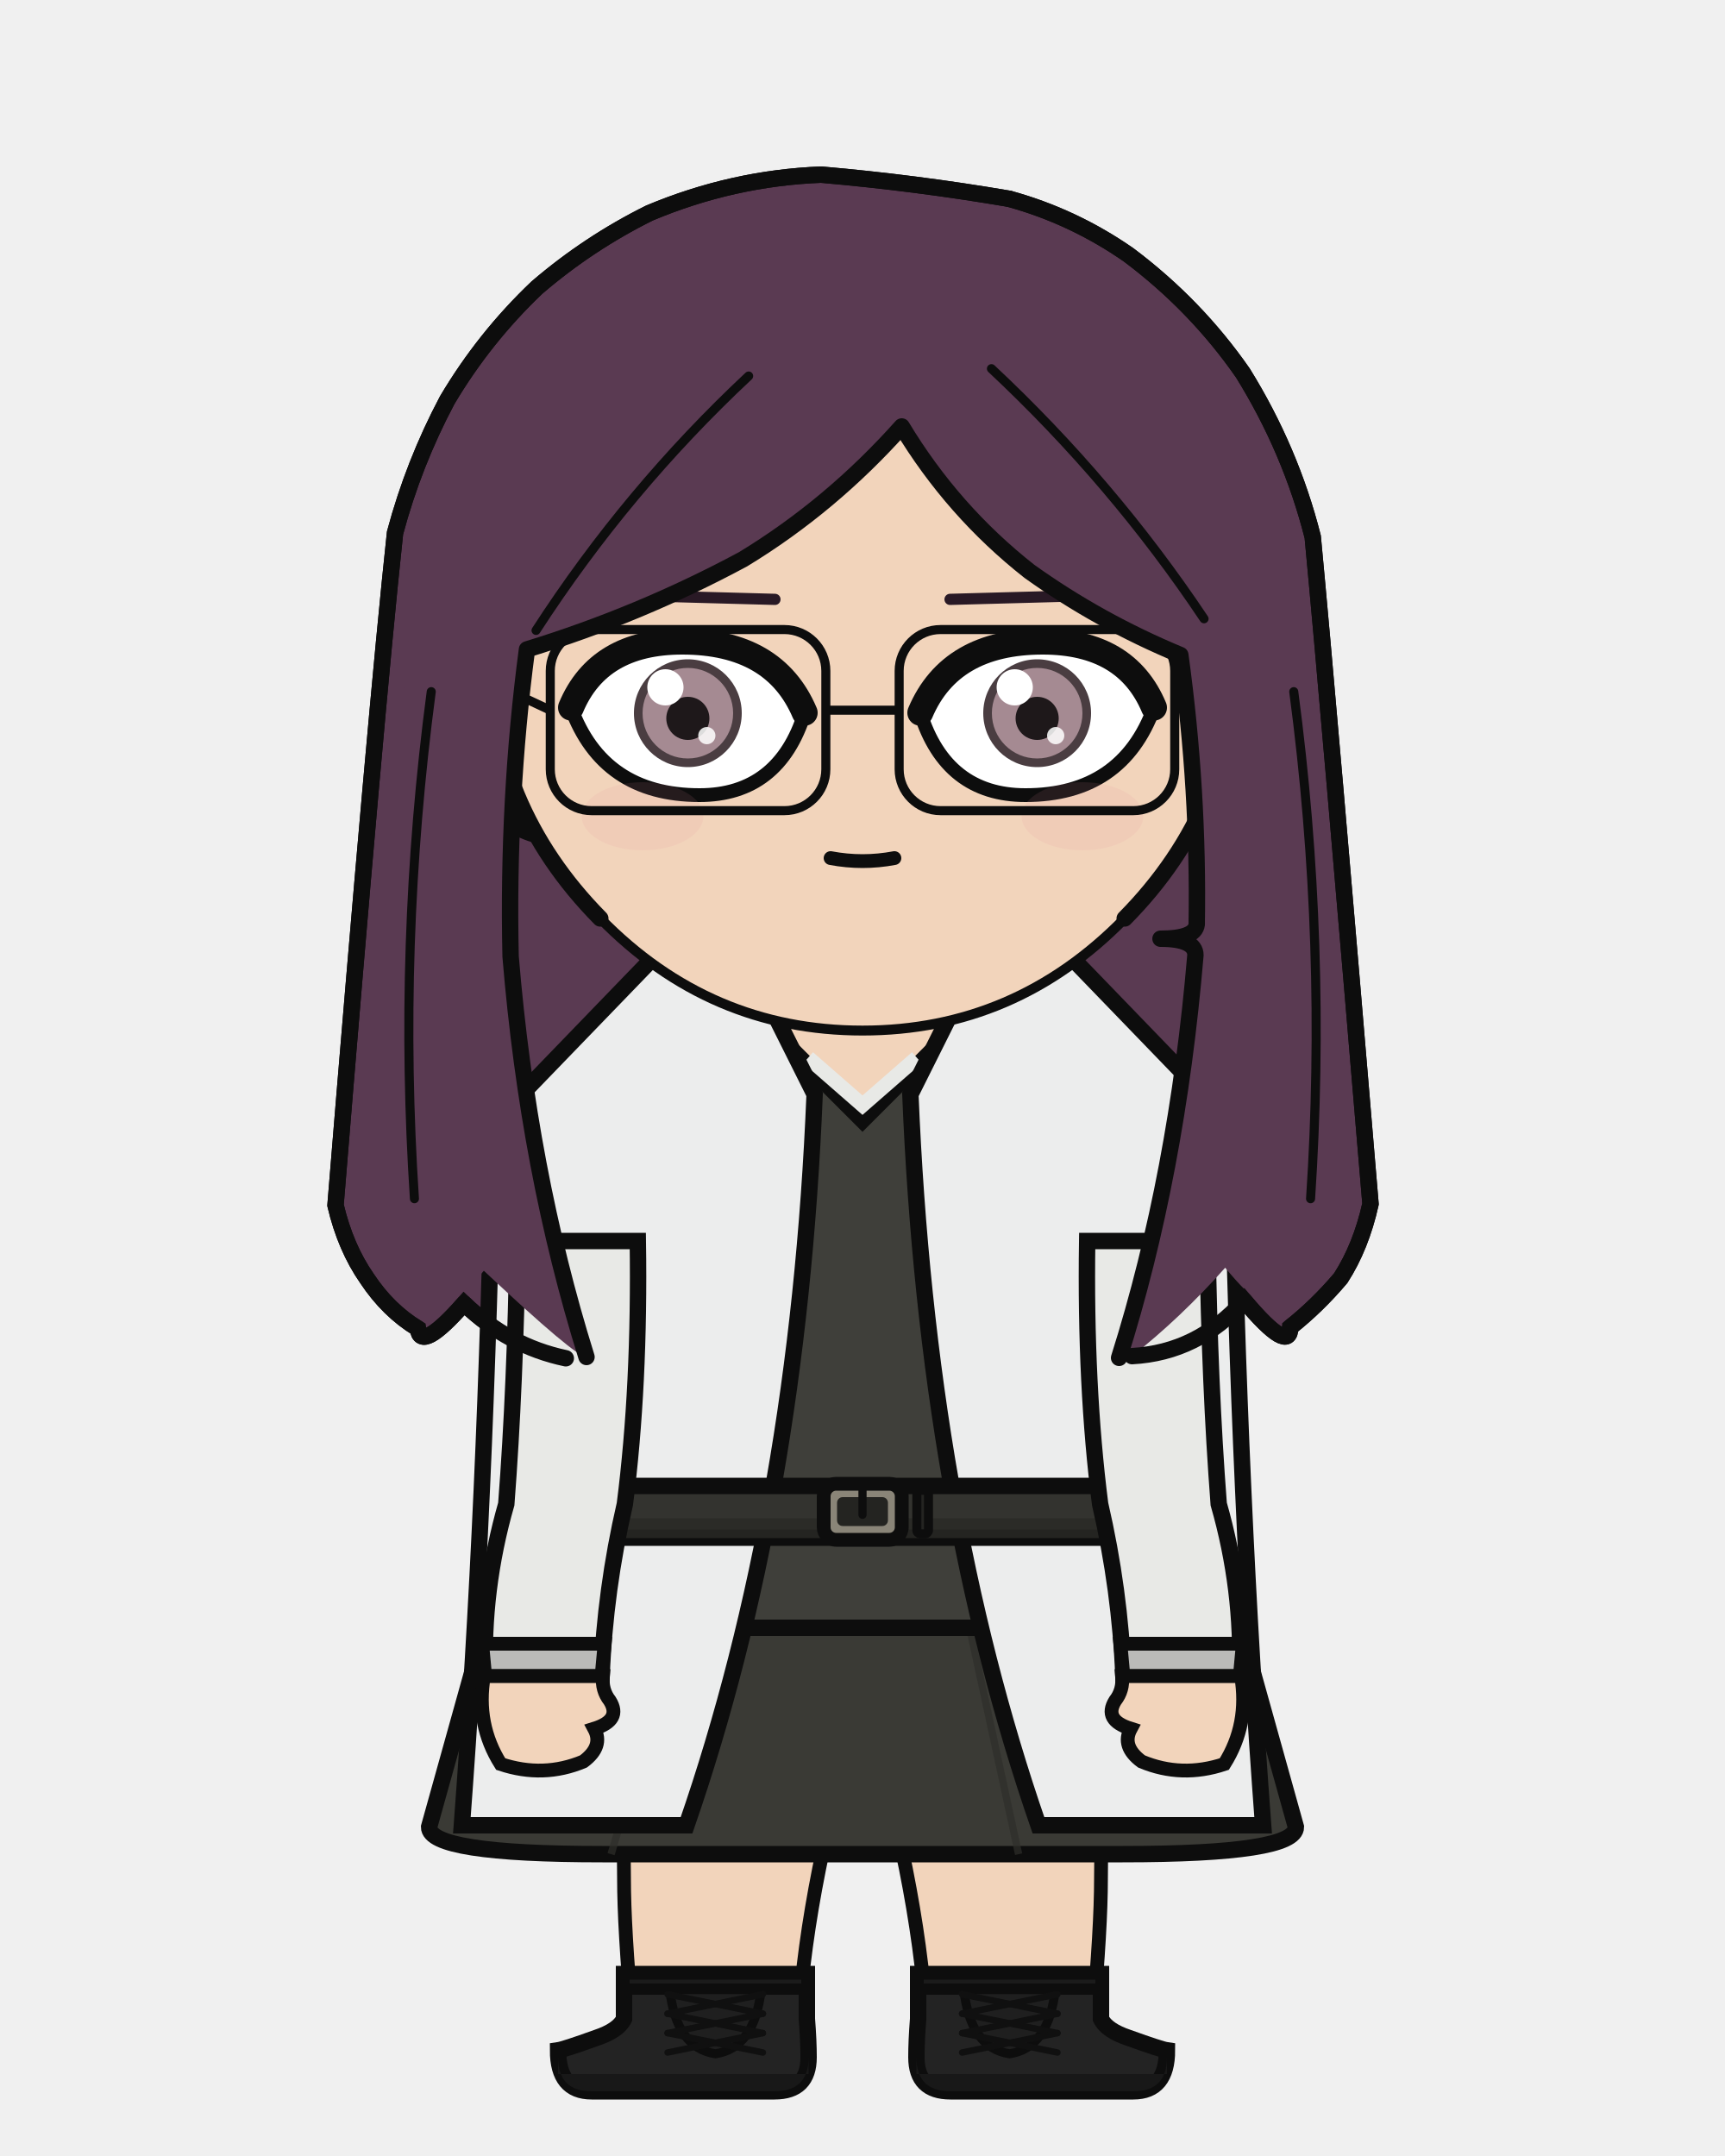
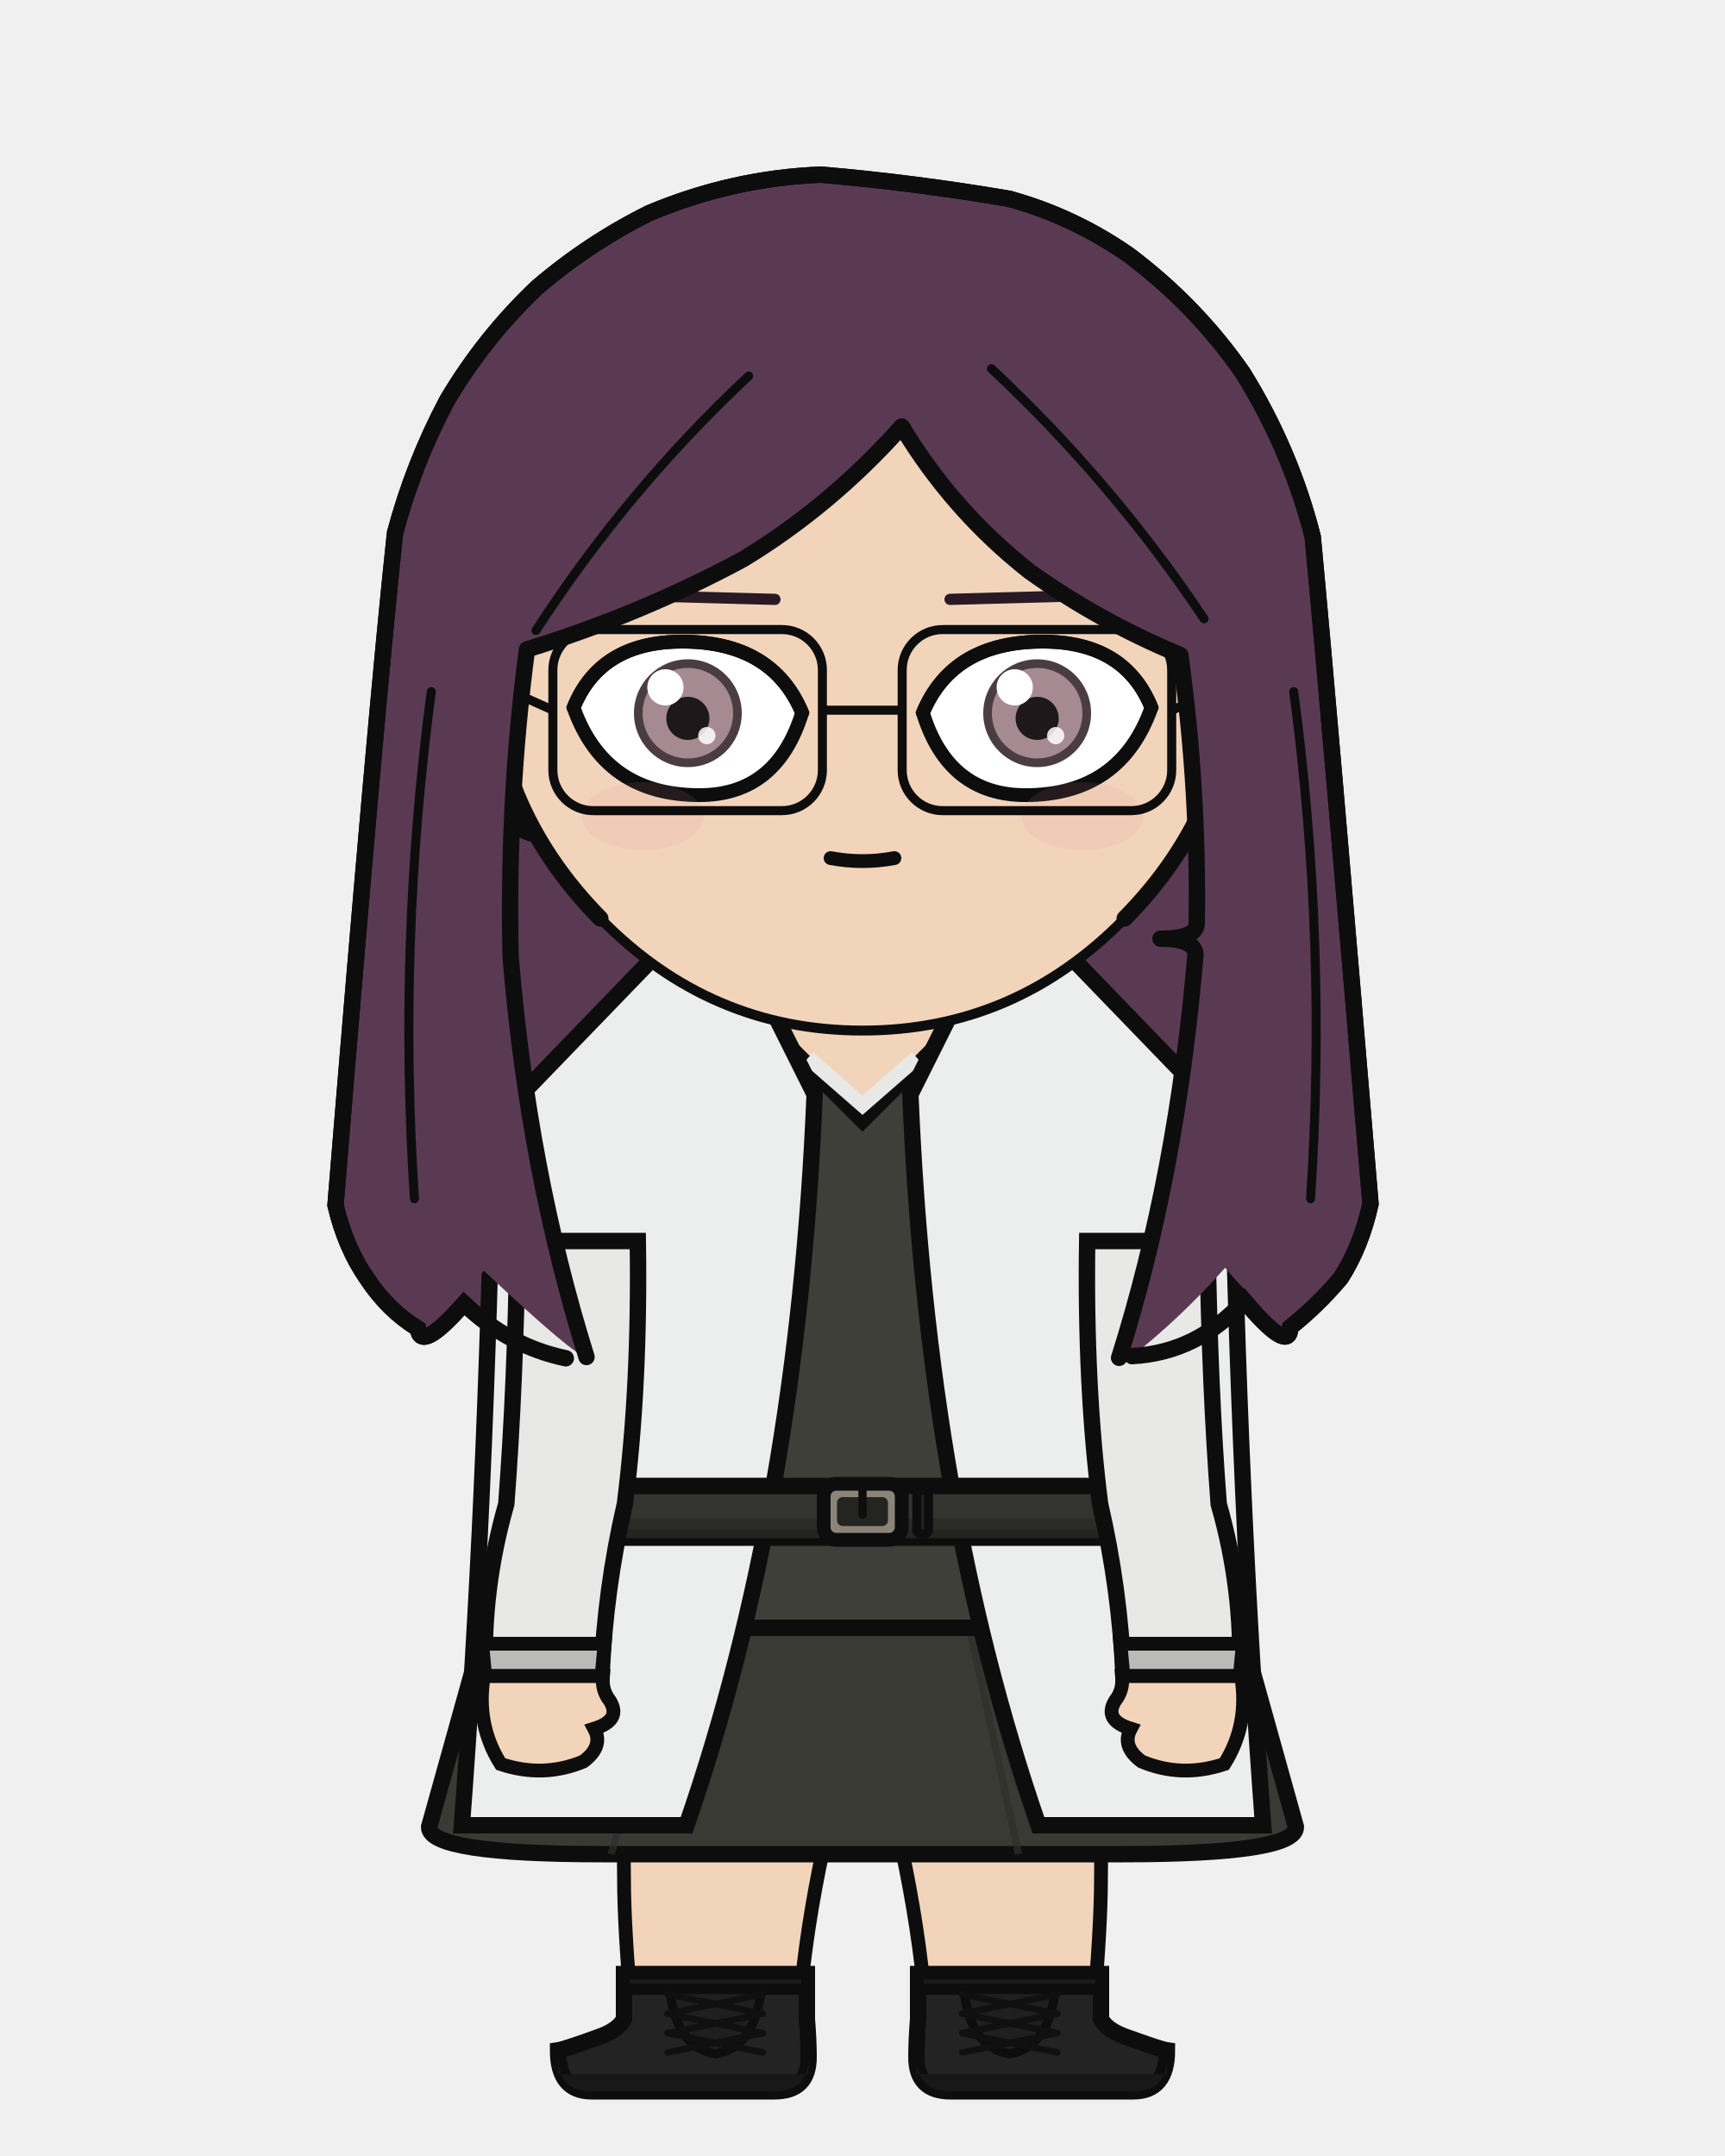
<svg xmlns="http://www.w3.org/2000/svg" width="400" height="500" viewBox="0 0 400 500">
  <defs>
    <clipPath id="hair-front">
      <path d="M 136.0 314.7 Q 122.5 271.5 118.4 221.8 Q 117.6 185.4 122.2 150.6 Q 148.3 142.6 172.3 129.7 Q 192.7 117.3 209.1 98.9 Q 220.9 118.5 238.7 132.5 Q 254.9 144.1 273.7 151.9 Q 278.0 183.2 277.5 214.4 Q 277.1 217.7 269.1 217.7 Q 277.2 217.7 277.2 221.5 Q 272.9 272.5 259.5 314.9 Q 261.0 314.7 262.5 314.5 Q 273.8 305.6 284.1 294.0 Q 294.1 306.1 294.2 299.9 Q 300.2 295.2 305.3 289.1 Q 309.9 282.2 311.9 272.8 Q 302.8 164.0 299.2 125.8 Q 294.3 106.7 283.8 89.7 Q 273.4 74.7 258.6 63.6 Q 246.5 55.2 232.3 51.3 Q 211.7 47.8 190.9 46.0 Q 171.4 46.7 153.1 54.4 Q 139.7 61.1 128.3 70.9 Q 116.6 81.9 108.5 95.6 Q 101.1 109.6 97.0 124.9 Q 92.7 164.7 84.0 273.1 Q 86.1 282.4 90.8 289.2 Q 95.5 296.2 102.1 300.2 Q 102.6 305.7 112.2 294.7 Q 133.6 314.8 136.0 314.7 Z" />
    </clipPath>
  </defs>
  <path d="M 131.2 315.0 Q 117.9 312.2 107.6 302.3 Q 97.5 313.8 96.9 308.1 Q 90.0 303.9 85.1 296.5 Q 80.1 289.3 77.8 279.5 Q 87.1 165.5 91.6 123.6 Q 95.9 107.5 103.7 92.8 Q 112.3 78.3 124.5 66.7 Q 136.5 56.4 150.6 49.4 Q 169.9 41.3 190.4 40.5 Q 212.3 42.4 234.0 46.1 Q 248.9 50.2 261.7 59.1 Q 277.3 70.8 288.2 86.5 Q 299.3 104.4 304.4 124.5 Q 308.2 164.7 317.8 279.2 Q 315.6 289.1 310.9 296.4 Q 305.5 302.8 299.2 307.8 Q 299.1 314.2 288.5 301.6 Q 277.7 313.7 262.5 314.5 Q 196.8 329.1 131.2 315.0 Z" fill="#5a3a52" />
  <path d="M 131.2 315.0 Q 117.9 312.2 107.6 302.3 Q 97.5 313.8 96.9 308.1 Q 90.0 303.9 85.1 296.5 Q 80.1 289.3 77.8 279.5 Q 87.1 165.5 91.6 123.6 Q 95.9 107.5 103.7 92.8 Q 112.3 78.3 124.5 66.7 Q 136.5 56.4 150.6 49.4 Q 169.9 41.3 190.4 40.5 Q 212.3 42.4 234.0 46.1 Q 248.9 50.2 261.7 59.1 Q 277.3 70.8 288.2 86.5 Q 299.3 104.4 304.4 124.5 Q 308.2 164.7 317.8 279.2 Q 315.6 289.1 310.9 296.4 Q 305.5 302.8 299.2 307.8 Q 299.1 314.2 288.5 301.6 Q 277.7 313.7 262.5 314.5 Q 196.8 329.1 131.2 315.0 Z" fill="none" stroke="#0d0d0d" stroke-width="3.8" stroke-linecap="round" stroke-linejoin="round" />
  <rect x="179.8" y="225.4" width="40.3" height="40.5" rx="14.1" fill="#f2d4bb" />
  <line x1="179.8" y1="225.4" x2="179.8" y2="265.9" stroke="#0d0d0d" stroke-width="3.8" />
  <line x1="220.2" y1="225.4" x2="220.2" y2="265.9" stroke="#0d0d0d" stroke-width="3.8" />
  <path d="M 144.5 377.5 L 255.5 377.5 Q 255.5 418.2 255.3 435.7 Q 255.3 447.1 253.4 468.2 L 214.8 468.2 Q 212.7 435.7 200.0 393.8 Q 187.3 435.7 185.2 468.2 L 146.6 468.2 Q 144.7 447.1 144.7 435.7 Q 144.5 418.2 144.5 377.5 Z" fill="#f2d4bb" stroke="#0d0d0d" stroke-width="3.2" stroke-linejoin="round" />
  <path d="M 144.5 377.5 L 255.5 377.5 L 245.5 400.4 Q 200.0 403.0 154.5 400.4 Z" fill="#e8e4dc" stroke="#0d0d0d" stroke-width="3.2" stroke-linejoin="round" />
  <path d="M 187.1 457.8 L 187.1 468.2 Q 187.5 473.3 187.5 477.1 Q 187.5 485.0 179.6 485.0 L 137.2 485.0 Q 129.4 485.0 129.4 475.5 Q 130.8 475.3 138.3 472.6 Q 143.4 470.9 144.7 468.2 L 144.7 457.8 Z" fill="#232323" stroke="#0d0d0d" stroke-width="3.8" />
  <path d="M 187.5 481.0 L 129.4 481.0 L 129.4 477.1 Q 129.4 485.0 137.2 485.0 L 179.6 485.0 Q 187.5 485.0 187.5 477.1 Z" fill="#181818" />
  <rect x="144.7" y="457.8" width="42.4" height="3.5" fill="#1b1b1b" stroke="#0d0d0d" stroke-width="2.6" />
  <path d="M 155.3 461.4 L 176.5 461.4 Q 175.0 474.9 165.9 476.3 Q 156.8 474.9 155.3 461.4 Z" fill="#1f1f1f" stroke="#0d0d0d" stroke-width="2.1" />
  <line x1="176.9" y1="462.5" x2="154.8" y2="467.0" stroke="#101010" stroke-width="1.5" stroke-linecap="round" />
  <line x1="154.8" y1="462.5" x2="176.9" y2="467.0" stroke="#101010" stroke-width="1.5" stroke-linecap="round" />
  <line x1="176.9" y1="467.0" x2="154.8" y2="471.5" stroke="#101010" stroke-width="1.5" stroke-linecap="round" />
  <line x1="154.8" y1="467.0" x2="176.9" y2="471.5" stroke="#101010" stroke-width="1.5" stroke-linecap="round" />
  <line x1="176.9" y1="471.5" x2="154.8" y2="476.0" stroke="#101010" stroke-width="1.5" stroke-linecap="round" />
  <line x1="154.8" y1="471.5" x2="176.9" y2="476.0" stroke="#101010" stroke-width="1.5" stroke-linecap="round" />
  <path d="M 212.9 457.8 L 212.9 468.2 Q 212.5 473.3 212.5 477.1 Q 212.5 485.0 220.4 485.0 L 262.8 485.0 Q 270.6 485.0 270.6 475.5 Q 269.2 475.3 261.7 472.6 Q 256.6 470.9 255.3 468.2 L 255.3 457.8 Z" fill="#232323" stroke="#0d0d0d" stroke-width="3.8" />
  <path d="M 212.5 481.0 L 270.6 481.0 L 270.6 477.1 Q 270.6 485.0 262.8 485.0 L 220.4 485.0 Q 212.5 485.0 212.5 477.1 Z" fill="#181818" />
  <rect x="212.9" y="457.8" width="42.4" height="3.5" fill="#1b1b1b" stroke="#0d0d0d" stroke-width="2.6" />
  <path d="M 223.5 461.4 L 244.7 461.4 Q 243.2 474.9 234.1 476.3 Q 225.0 474.9 223.5 461.4 Z" fill="#1f1f1f" stroke="#0d0d0d" stroke-width="2.1" />
  <line x1="245.2" y1="462.5" x2="223.1" y2="467.0" stroke="#101010" stroke-width="1.5" stroke-linecap="round" />
  <line x1="223.1" y1="462.5" x2="245.2" y2="467.0" stroke="#101010" stroke-width="1.5" stroke-linecap="round" />
  <line x1="245.2" y1="467.0" x2="223.1" y2="471.5" stroke="#101010" stroke-width="1.5" stroke-linecap="round" />
  <line x1="223.1" y1="467.0" x2="245.2" y2="471.5" stroke="#101010" stroke-width="1.5" stroke-linecap="round" />
  <line x1="245.2" y1="471.5" x2="223.1" y2="476.0" stroke="#101010" stroke-width="1.5" stroke-linecap="round" />
  <line x1="223.1" y1="471.5" x2="245.2" y2="476.0" stroke="#101010" stroke-width="1.5" stroke-linecap="round" />
  <path d="M 120.4 348.8 L 99.5 423.7 Q 99.5 430.0 139.7 430.0 L 260.3 430.0 Q 300.5 430.0 300.5 423.7 L 279.6 348.8 Z" fill="#3a3a35" stroke="#0d0d0d" stroke-width="3.8" />
  <line x1="158.6" y1="373.2" x2="141.7" y2="430.0" stroke="#2e2e2a" stroke-width="1.7" opacity="0.7" />
  <line x1="223.9" y1="373.2" x2="236.2" y2="430.0" stroke="#2e2e2a" stroke-width="1.7" opacity="0.7" />
  <path d="M 183.9 243.7 Q 153.5 259.3 106.9 268.9 Q 104.1 279.3 107.9 287.8 L 122.9 287.8 Q 122.9 321.4 121.6 348.8 Q 113.0 364.6 113.0 377.5 L 287.0 377.5 Q 287.0 364.6 278.4 348.8 Q 277.1 321.4 277.1 287.8 L 292.1 287.8 Q 295.9 279.3 293.1 268.9 Q 257.7 251.3 216.1 243.7 L 200.0 259.8 Z" fill="#3f3f3a" stroke="#0d0d0d" stroke-width="3.8" />
  <path d="M 187.4 245.3 L 200.0 256.3 L 212.6 245.3" fill="none" stroke="#e8e9e6" stroke-width="3.4" />
  <path d="M 188.9 253.8 L 165.7 207.4 L 114.4 260.5 Q 112.7 348.8 107.1 423.3 L 159.2 423.3 Q 185.0 348.8 188.9 253.8 Z" fill="#eceded" stroke="#0d0d0d" stroke-width="3.8" />
  <path d="M 211.1 253.8 L 234.3 207.4 L 285.6 260.5 Q 287.3 348.8 292.9 423.3 L 240.8 423.3 Q 215.0 348.8 211.1 253.8 Z" fill="#eceded" stroke="#0d0d0d" stroke-width="3.8" />
  <rect x="119.2" y="344.6" width="161.6" height="12.0" rx="2.2" fill="#33332f" stroke="#0d0d0d" stroke-width="3.8" />
  <rect x="119.2" y="352.1" width="161.6" height="4.6" rx="2.2" fill="#292925" opacity="0.8" />
  <rect x="191.0" y="344.1" width="18.1" height="13.0" rx="2.9" fill="#8a8578" stroke="#0d0d0d" stroke-width="3.2" />
  <rect x="194.1" y="347.2" width="11.8" height="6.7" rx="1.3" fill="#242421" />
  <line x1="200.0" y1="344.1" x2="200.0" y2="351.3" stroke="#0d0d0d" stroke-width="1.9" stroke-linecap="round" />
  <rect x="212.6" y="345.6" width="2.7" height="10.1" rx="0.8" fill="#242421" stroke="#0d0d0d" stroke-width="2.1" />
  <path d="M 147.9 287.8 L 120.0 287.8 Q 119.5 321.4 117.4 348.8 Q 111.7 368.7 112.5 388.7 L 139.5 388.7 Q 140.3 368.7 144.9 348.8 Q 148.4 321.4 147.9 287.8 Z" fill="#e8e9e6" stroke="#0d0d0d" stroke-width="3.8" />
  <path d="M 111.8 381.2 L 140.2 381.2 L 139.5 388.7 L 112.5 388.7 Z" fill="#babab8" stroke="#0d0d0d" stroke-width="3.2" />
  <path d="M 112.2 388.7 Q 110.3 399.9 116.1 409.1 Q 126.0 412.4 135.3 408.5 Q 140.0 405.0 137.8 400.9 Q 144.2 398.9 141.4 394.4 Q 139.5 392.0 139.8 388.7 Z" fill="#f2d4bb" stroke="#0d0d0d" stroke-width="3.2" />
  <path d="M 252.1 287.8 L 280.0 287.8 Q 280.5 321.4 282.6 348.8 Q 288.3 368.7 287.5 388.7 L 260.5 388.7 Q 259.7 368.7 255.1 348.8 Q 251.6 321.4 252.1 287.8 Z" fill="#e8e9e6" stroke="#0d0d0d" stroke-width="3.8" />
  <path d="M 259.8 381.2 L 288.2 381.2 L 287.5 388.7 L 260.5 388.7 Z" fill="#babab8" stroke="#0d0d0d" stroke-width="3.2" />
  <path d="M 287.8 388.7 Q 289.7 399.9 283.9 409.1 Q 274.0 412.4 264.7 408.5 Q 260.0 405.0 262.2 400.9 Q 255.8 398.9 258.6 394.4 Q 260.5 392.0 260.2 388.7 Z" fill="#f2d4bb" stroke="#0d0d0d" stroke-width="3.2" />
  <path d="M 113.1 153.2 Q 108.1 153.5 104.9 158.7 Q 102.2 164.3 104.0 173.5 Q 106.7 180.0 110.7 184.8 Q 118.2 192.2 124.7 193.7 Z" fill="#f2d4bb" />
  <path d="M 113.1 153.2 Q 108.1 153.5 104.9 158.7 Q 102.2 164.3 104.0 173.5 Q 106.7 180.0 110.7 184.8 Q 118.2 192.2 124.7 193.7" fill="none" stroke="#0d0d0d" stroke-width="3.8" stroke-linecap="round" />
  <path d="M 106.6 169.6 Q 105.6 165.1 106.4 163.5 Q 107.3 162.5 108.9 163.7 Q 110.8 166.9 112.9 170.5 Q 110.9 170.6 112.6 178.1 Q 115.4 182.8 117.1 182.8" fill="none" stroke="#0d0d0d" stroke-width="2.1" stroke-linecap="round" />
  <path d="M 286.9 153.2 Q 291.9 153.5 295.1 158.7 Q 297.8 164.3 296.0 173.5 Q 293.3 180.0 289.3 184.8 Q 281.8 192.2 275.3 193.7 Z" fill="#f2d4bb" />
  <path d="M 286.9 153.2 Q 291.9 153.5 295.1 158.7 Q 297.8 164.3 296.0 173.5 Q 293.3 180.0 289.3 184.8 Q 281.8 192.2 275.3 193.7" fill="none" stroke="#0d0d0d" stroke-width="3.8" stroke-linecap="round" />
  <path d="M 293.4 169.6 Q 294.4 165.1 293.6 163.5 Q 292.7 162.5 291.1 163.7 Q 289.2 166.9 287.1 170.5 Q 289.1 170.6 287.4 178.1 Q 284.6 182.8 282.9 182.8" fill="none" stroke="#0d0d0d" stroke-width="2.1" stroke-linecap="round" />
  <path d="M 200.0 62.6 Q 236.1 62.6 261.6 88.3 Q 287.1 114.1 286.9 150.6 Q 286.4 187.1 260.8 213.0 Q 235.4 239.0 200.0 239.0 Q 164.6 239.0 139.2 213.0 Q 113.6 187.1 113.1 150.6 Q 112.9 114.1 138.4 88.3 Q 163.9 62.6 200.0 62.6 Z" fill="#f2d4bb" />
  <path d="M 139.2 213.0 Q 113.6 187.1 113.1 150.6 Q 112.9 114.1 138.4 88.3 Q 163.9 62.6 200.0 62.6 Q 236.1 62.6 261.6 88.3 Q 287.1 114.1 286.9 150.6 Q 286.4 187.1 260.8 213.0" fill="none" stroke="#0d0d0d" stroke-width="3.8" stroke-linecap="round" />
  <path d="M 260.8 213.0 Q 235.4 239.0 200.0 239.0 Q 164.6 239.0 139.2 213.0" fill="none" stroke="#0d0d0d" stroke-width="2.3" stroke-linecap="round" />
  <line x1="179.7" y1="139.0" x2="139.4" y2="137.9" stroke="#291925" stroke-width="2.6" stroke-linecap="round" />
  <defs>
    <clipPath id="eye-l">
-       <path d="M 186.6 165.3 Q 179.6 148.8 158.2 148.8 Q 138.8 148.8 132.4 164.1 Q 139.8 184.4 162.2 184.4 Q 180.6 184.4 186.6 165.3 Z" />
+       <path d="M 186.0 165.3 Q 179.1 148.8 158.2 148.8 Q 139.2 148.8 133.0 164.1 Q 140.2 184.4 162.2 184.4 Q 180.1 184.4 186.0 165.3 Z" />
    </clipPath>
  </defs>
-   <path d="M 186.6 165.3 Q 179.6 148.8 158.2 148.8 Q 138.8 148.8 132.4 164.1 Q 139.8 184.4 162.2 184.4 Q 180.6 184.4 186.6 165.3 Z" fill="white" stroke="#0d0d0d" stroke-width="3.2" />
+   <path d="M 186.0 165.3 Q 179.1 148.8 158.2 148.8 Q 139.2 148.8 133.0 164.1 Q 140.2 184.4 162.2 184.4 Q 180.1 184.4 186.0 165.3 Z" fill="white" stroke="#0d0d0d" stroke-width="3.2" />
  <g clip-path="url(#eye-l)">
    <circle cx="159.5" cy="165.4" r="12.5" fill="#4a3d41" />
    <circle cx="159.5" cy="165.4" r="10.5" fill="#a58a92" />
    <circle cx="159.5" cy="166.6" r="5.0" fill="#1e181a" />
    <circle cx="154.3" cy="159.4" r="4.2" fill="white" />
    <circle cx="163.9" cy="170.6" r="2.0" fill="white" opacity="0.85" />
  </g>
-   <path d="M 186.6 165.3 Q 179.6 148.8 158.2 148.8 Q 138.8 148.8 132.4 164.1" fill="none" stroke="#0d0d0d" stroke-width="6.0" stroke-linecap="round" />
+   <path d="M 186.0 165.3 Q 179.1 148.8 158.2 148.8 Q 139.2 148.8 133.0 164.1" fill="none" stroke="#0d0d0d" stroke-width="3.2" stroke-linecap="round" />
  <line x1="220.3" y1="139.0" x2="260.6" y2="137.9" stroke="#291925" stroke-width="2.6" stroke-linecap="round" />
  <defs>
    <clipPath id="eye-r">
-       <path d="M 213.4 165.3 Q 220.4 148.8 241.8 148.8 Q 261.2 148.8 267.6 164.1 Q 260.2 184.4 237.8 184.4 Q 219.4 184.4 213.4 165.3 Z" />
+       <path d="M 214.0 165.3 Q 220.9 148.8 241.8 148.8 Q 260.8 148.8 267.0 164.1 Q 259.8 184.4 237.8 184.4 Q 219.9 184.4 214.0 165.3 Z" />
    </clipPath>
  </defs>
-   <path d="M 213.4 165.3 Q 220.4 148.8 241.8 148.8 Q 261.2 148.8 267.6 164.1 Q 260.2 184.4 237.8 184.4 Q 219.4 184.4 213.4 165.3 Z" fill="white" stroke="#0d0d0d" stroke-width="3.2" />
+   <path d="M 214.0 165.3 Q 220.9 148.8 241.8 148.8 Q 260.8 148.8 267.0 164.1 Q 259.8 184.4 237.8 184.4 Q 219.9 184.4 214.0 165.3 Z" fill="white" stroke="#0d0d0d" stroke-width="3.2" />
  <g clip-path="url(#eye-r)">
    <circle cx="240.5" cy="165.4" r="12.5" fill="#4a3d41" />
    <circle cx="240.5" cy="165.4" r="10.5" fill="#a58a92" />
    <circle cx="240.5" cy="166.6" r="5.0" fill="#1e181a" />
    <circle cx="235.3" cy="159.4" r="4.2" fill="white" />
    <circle cx="244.8" cy="170.6" r="2.0" fill="white" opacity="0.85" />
  </g>
-   <path d="M 213.4 165.3 Q 220.4 148.8 241.8 148.8 Q 261.2 148.8 267.6 164.1" fill="none" stroke="#0d0d0d" stroke-width="6.0" stroke-linecap="round" />
+   <path d="M 214.0 165.3 Q 220.9 148.8 241.8 148.8 Q 260.8 148.8 267.0 164.1" fill="none" stroke="#0d0d0d" stroke-width="3.2" stroke-linecap="round" />
  <path d="M 192.6 199.0 Q 200.0 200.4 207.4 199.0" fill="none" stroke="#0d0d0d" stroke-width="3.2" stroke-linecap="round" />
  <ellipse cx="149.0" cy="189.3" rx="14.1" ry="7.9" fill="#e8879a" opacity="0.11" />
  <ellipse cx="251.0" cy="189.3" rx="14.1" ry="7.9" fill="#e8879a" opacity="0.11" />
-   <rect x="127.6" y="146.0" width="63.9" height="42.0" rx="9.6" fill="none" stroke="#0d0d0d" stroke-width="2.1" />
-   <rect x="208.5" y="146.0" width="63.9" height="42.0" rx="9.6" fill="none" stroke="#0d0d0d" stroke-width="2.1" />
-   <path d="M 191.5 164.7 L 208.5 164.7" fill="none" stroke="#0d0d0d" stroke-width="2.1" />
-   <path d="M 127.6 164.7 L 113.5 158.1" fill="none" stroke="#0d0d0d" stroke-width="2.1" />
-   <path d="M 272.4 164.7 L 286.5 158.1" fill="none" stroke="#0d0d0d" stroke-width="2.1" />
+   <rect x="128.2" y="146.0" width="62.5" height="42.0" rx="9.4" fill="none" stroke="#0d0d0d" stroke-width="2.1" />
+   <rect x="209.2" y="146.0" width="62.5" height="42.0" rx="9.4" fill="none" stroke="#0d0d0d" stroke-width="2.1" />
+   <path d="M 190.8 164.7 L 209.2 164.7" fill="none" stroke="#0d0d0d" stroke-width="2.1" />
+   <path d="M 128.2 164.7 L 113.5 158.1" fill="none" stroke="#0d0d0d" stroke-width="2.1" />
+   <path d="M 271.8 164.7 L 286.5 158.1" fill="none" stroke="#0d0d0d" stroke-width="2.1" />
  <path d="M 136.0 314.7 Q 122.5 271.5 118.4 221.8 Q 117.6 185.4 122.2 150.6 Q 148.3 142.6 172.3 129.7 Q 192.7 117.3 209.1 98.9 Q 220.9 118.5 238.7 132.5 Q 254.9 144.1 273.7 151.9 Q 278.0 183.2 277.5 214.4 Q 277.1 217.7 269.1 217.7 Q 277.2 217.7 277.2 221.5 Q 272.9 272.5 259.5 314.9 Q 261.0 314.7 262.5 314.5 Q 273.8 305.6 284.1 294.0 Q 294.1 306.1 294.2 299.9 Q 300.2 295.2 305.3 289.1 Q 309.9 282.2 311.9 272.8 Q 302.8 164.0 299.2 125.8 Q 294.3 106.7 283.8 89.7 Q 273.4 74.7 258.6 63.6 Q 246.5 55.2 232.3 51.3 Q 211.7 47.8 190.9 46.0 Q 171.4 46.7 153.1 54.4 Q 139.7 61.1 128.3 70.9 Q 116.6 81.9 108.5 95.6 Q 101.1 109.6 97.0 124.9 Q 92.7 164.7 84.0 273.1 Q 86.1 282.4 90.8 289.2 Q 95.5 296.2 102.1 300.2 Q 102.6 305.7 112.2 294.7 Q 133.6 314.8 136.0 314.7 Z" fill="#5a3a52" />
  <path d="M 136.0 314.7 Q 122.5 271.5 118.4 221.8 Q 117.6 185.4 122.2 150.6 Q 148.3 142.6 172.3 129.7 Q 192.7 117.3 209.1 98.9 Q 220.9 118.5 238.7 132.5 Q 254.9 144.1 273.7 151.9 Q 278.0 183.2 277.5 214.4 Q 277.1 217.7 269.1 217.7 Q 277.2 217.7 277.2 221.5 Q 272.9 272.5 259.5 314.9" fill="none" stroke="#0d0d0d" stroke-width="3.8" stroke-linecap="round" stroke-linejoin="round" />
  <path d="M 262.5 314.5 Q 277.7 313.7 288.5 301.6 Q 299.1 314.2 299.2 307.8 Q 305.5 302.8 310.9 296.4 Q 315.6 289.1 317.8 279.2 Q 308.2 164.7 304.4 124.5 Q 299.3 104.4 288.2 86.5 Q 277.3 70.8 261.7 59.1 Q 248.9 50.2 234.0 46.1" fill="none" stroke="#0d0d0d" stroke-width="3.8" stroke-linecap="round" />
  <path d="M 131.2 315.0 Q 117.9 312.2 107.6 302.3 Q 97.5 313.8 96.9 308.1 Q 90.0 303.9 85.1 296.5 Q 80.1 289.3 77.8 279.5 Q 87.1 165.5 91.6 123.6 Q 95.9 107.5 103.7 92.8 Q 112.3 78.3 124.5 66.7 Q 136.5 56.4 150.6 49.4 Q 169.9 41.3 190.4 40.5 Q 212.3 42.4 234.0 46.1" fill="none" stroke="#0d0d0d" stroke-width="3.8" stroke-linecap="round" />
  <path d="M 173.6 87.2 Q 145.4 113.6 124.3 146.2" fill="none" stroke="#0d0d0d" stroke-width="2.1" stroke-linecap="round" clip-path="url(#hair-front)" />
  <path d="M 229.9 85.5 Q 258.1 111.9 279.2 143.5" fill="none" stroke="#0d0d0d" stroke-width="2.1" stroke-linecap="round" clip-path="url(#hair-front)" />
  <path d="M 100.0 160.4 Q 92.2 219.2 96.1 278.0" fill="none" stroke="#0d0d0d" stroke-width="2.1" stroke-linecap="round" clip-path="url(#hair-front)" />
  <path d="M 300.0 160.4 Q 307.8 219.2 303.9 278.0" fill="none" stroke="#0d0d0d" stroke-width="2.1" stroke-linecap="round" clip-path="url(#hair-front)" />
</svg>
